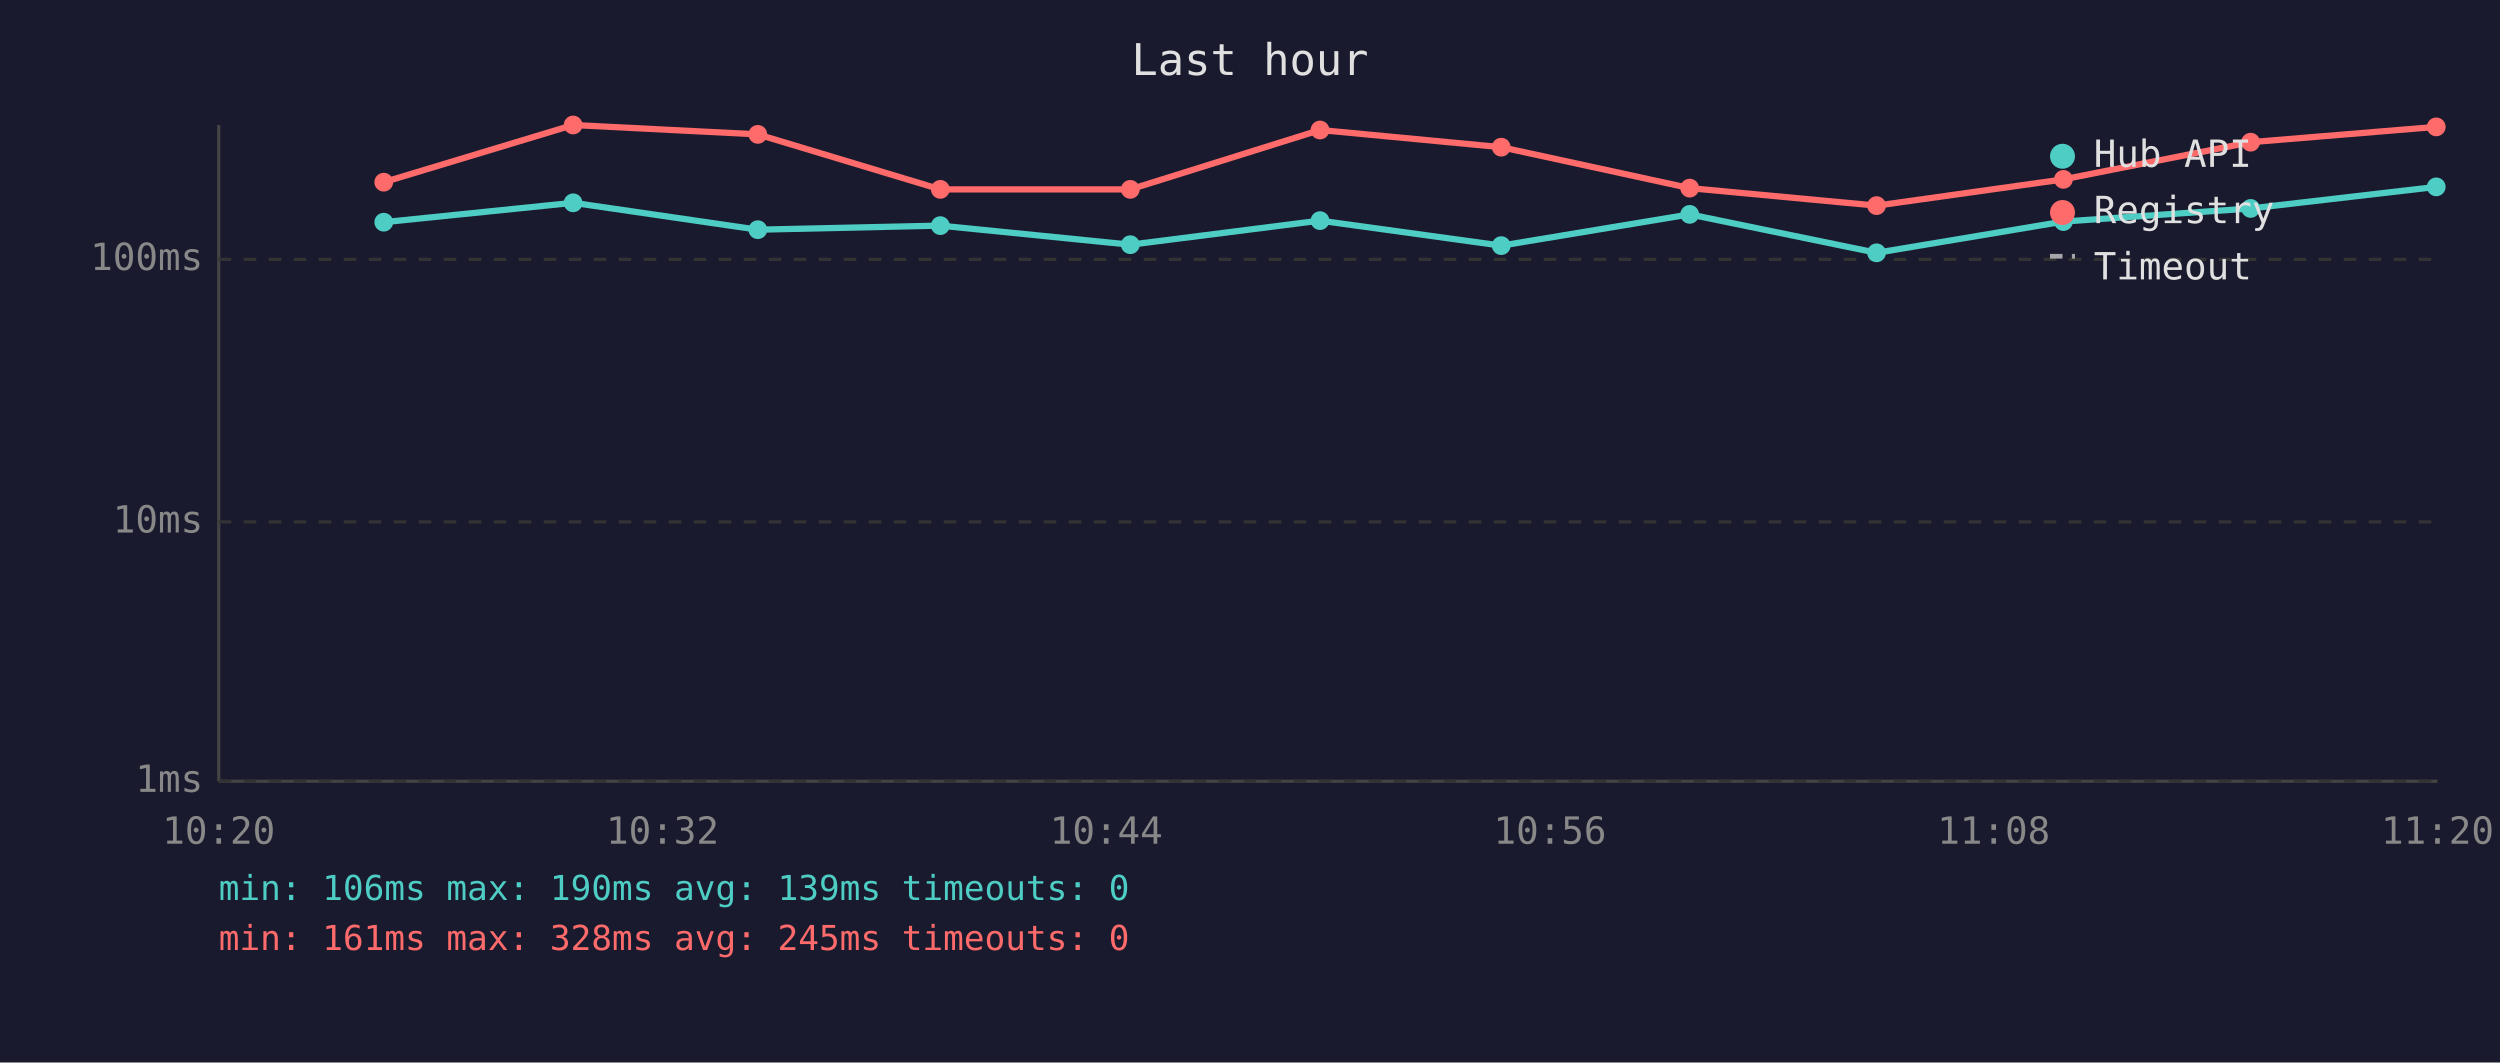
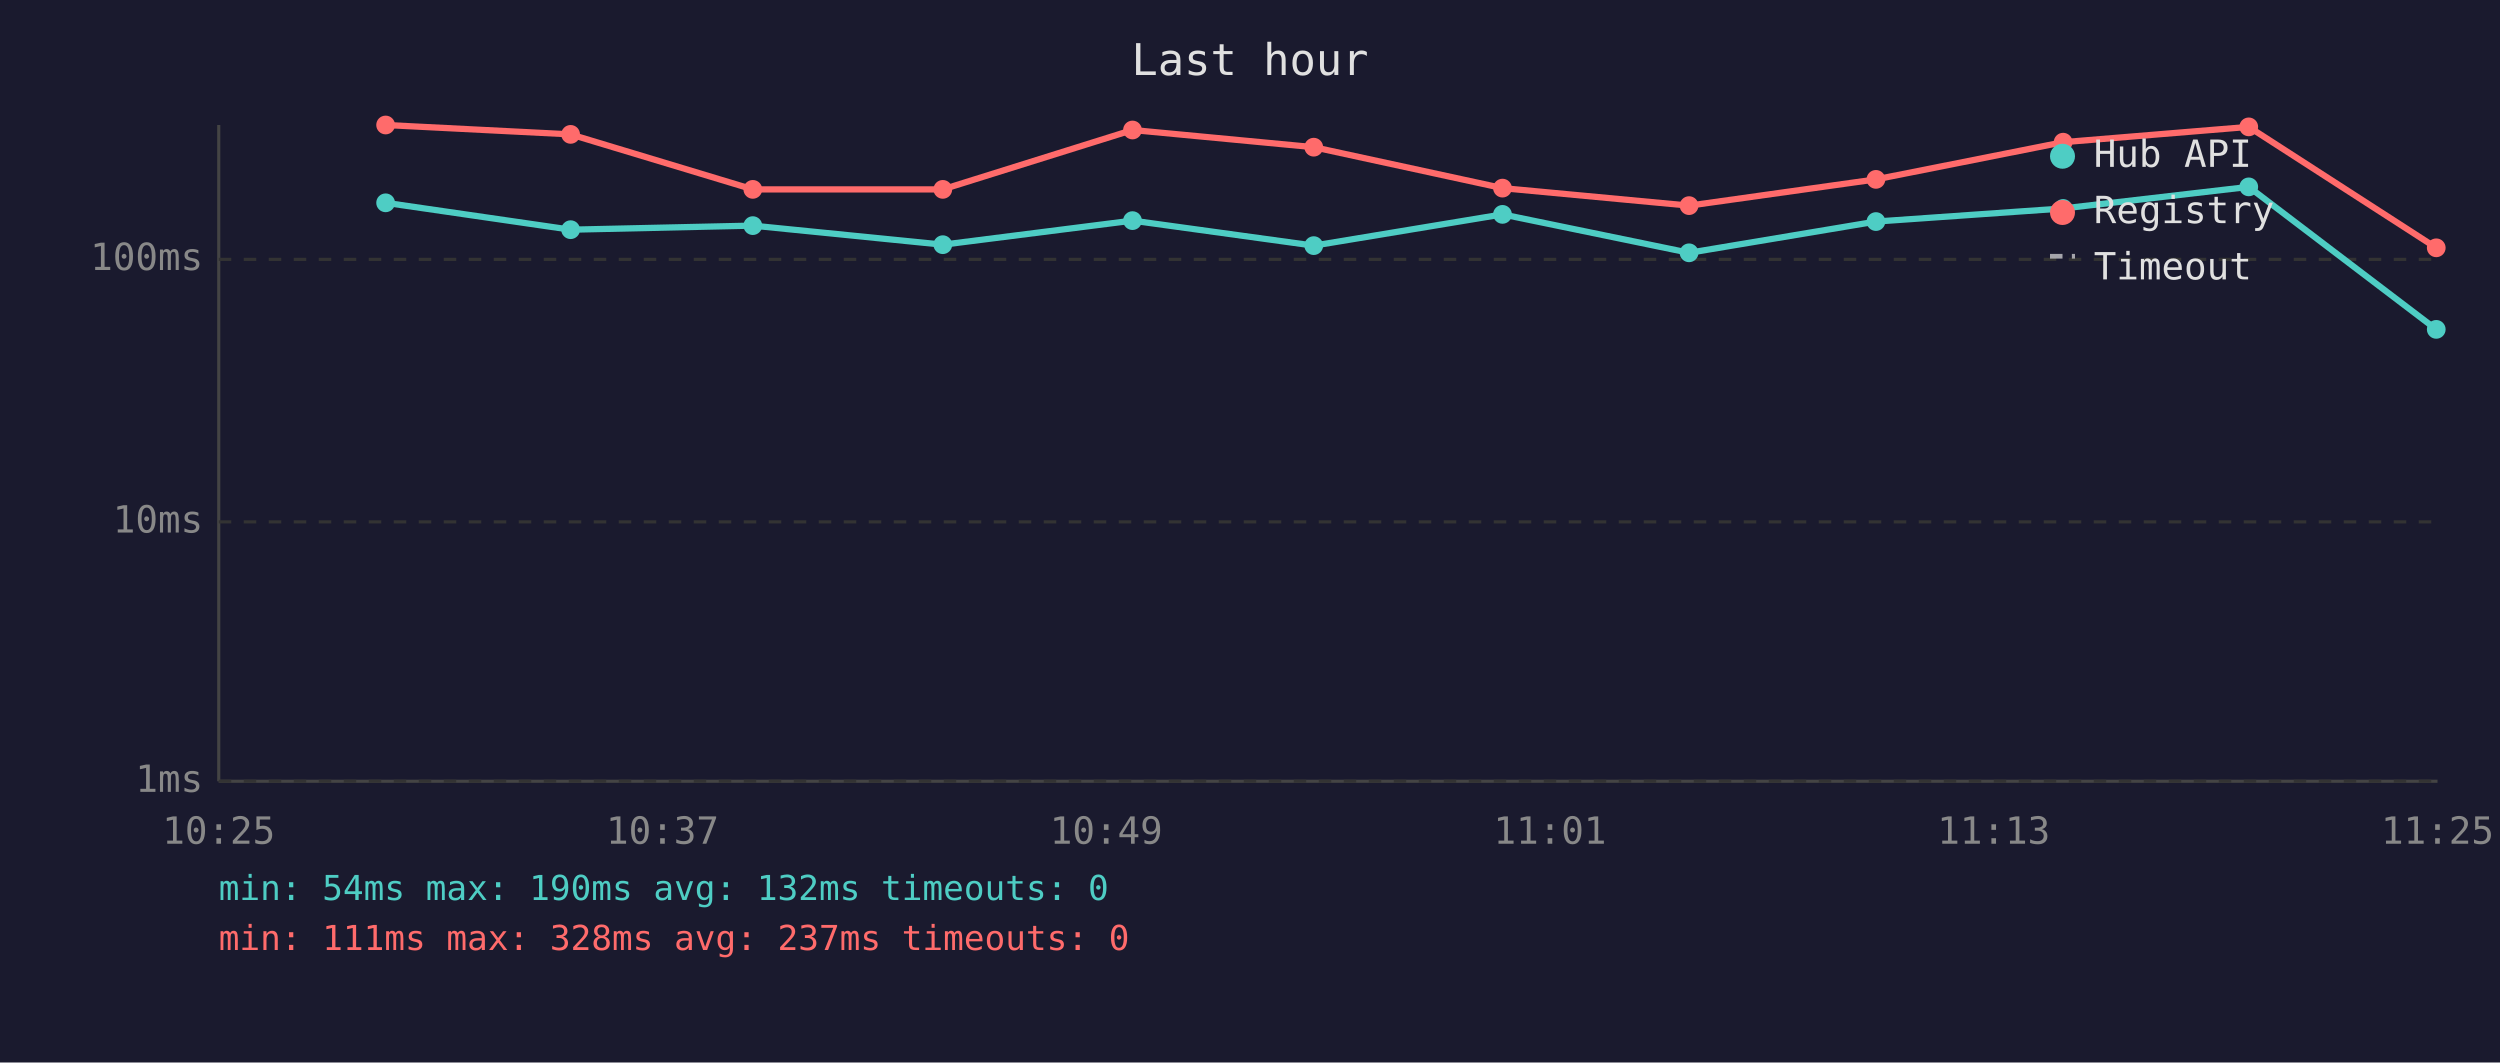
<svg xmlns="http://www.w3.org/2000/svg" viewBox="0 0 800 340" font-family="monospace" font-size="12">
  <rect width="800" height="340" fill="#1a1a2e" />
  <text x="400" y="24" fill="#e0e0e0" font-size="14" text-anchor="middle">Last hour</text>
  <line x1="70" y1="40" x2="70" y2="250" stroke="#444" stroke-width="1" />
  <line x1="70" y1="250" x2="780" y2="250" stroke="#444" stroke-width="1" />
  <line x1="70" y1="250" x2="780" y2="250" stroke="#333" stroke-width="1" stroke-dasharray="4" />
  <text x="65" y="250" fill="#888" text-anchor="end" dominant-baseline="middle">1ms</text>
  <line x1="70" y1="167" x2="780" y2="167" stroke="#333" stroke-width="1" stroke-dasharray="4" />
  <text x="65" y="167" fill="#888" text-anchor="end" dominant-baseline="middle">10ms</text>
  <line x1="70" y1="83" x2="780" y2="83" stroke="#333" stroke-width="1" stroke-dasharray="4" />
  <text x="65" y="83" fill="#888" text-anchor="end" dominant-baseline="middle">100ms</text>
-   <text x="70" y="270" fill="#888" text-anchor="middle">10:20</text>
-   <text x="212" y="270" fill="#888" text-anchor="middle">10:32</text>
-   <text x="354" y="270" fill="#888" text-anchor="middle">10:44</text>
-   <text x="496" y="270" fill="#888" text-anchor="middle">10:56</text>
-   <text x="638" y="270" fill="#888" text-anchor="middle">11:08</text>
-   <text x="780" y="270" fill="#888" text-anchor="middle">11:20</text>
-   <polyline points="122.8,71.1 183.4,64.9 242.5,73.5 300.9,72.2 361.7,78.3 422.4,70.6 480.4,78.6 540.7,68.6 600.5,80.9 660.3,70.9 720.2,66.7 779.6,59.8" fill="none" stroke="#4ecdc4" stroke-width="2" opacity="1" />
-   <circle cx="122.8" cy="71.1" r="3" fill="#4ecdc4" />
-   <circle cx="183.4" cy="64.9" r="3" fill="#4ecdc4" />
-   <circle cx="242.5" cy="73.5" r="3" fill="#4ecdc4" />
-   <circle cx="300.9" cy="72.2" r="3" fill="#4ecdc4" />
-   <circle cx="361.7" cy="78.3" r="3" fill="#4ecdc4" />
-   <circle cx="422.4" cy="70.6" r="3" fill="#4ecdc4" />
-   <circle cx="480.4" cy="78.6" r="3" fill="#4ecdc4" />
-   <circle cx="540.7" cy="68.6" r="3" fill="#4ecdc4" />
-   <circle cx="600.5" cy="80.9" r="3" fill="#4ecdc4" />
-   <circle cx="660.3" cy="70.9" r="3" fill="#4ecdc4" />
-   <circle cx="720.2" cy="66.7" r="3" fill="#4ecdc4" />
-   <circle cx="779.6" cy="59.8" r="3" fill="#4ecdc4" />
-   <polyline points="122.8,58.3 183.4,40.0 242.5,43.0 300.9,60.6 361.7,60.6 422.4,41.6 480.4,47.1 540.7,60.2 600.5,65.8 660.3,57.4 720.2,45.5 779.6,40.6" fill="none" stroke="#ff6b6b" stroke-width="2" opacity="1" />
-   <circle cx="122.8" cy="58.3" r="3" fill="#ff6b6b" />
-   <circle cx="183.4" cy="40.0" r="3" fill="#ff6b6b" />
-   <circle cx="242.5" cy="43.0" r="3" fill="#ff6b6b" />
-   <circle cx="300.9" cy="60.6" r="3" fill="#ff6b6b" />
-   <circle cx="361.7" cy="60.6" r="3" fill="#ff6b6b" />
-   <circle cx="422.4" cy="41.6" r="3" fill="#ff6b6b" />
-   <circle cx="480.4" cy="47.1" r="3" fill="#ff6b6b" />
-   <circle cx="540.7" cy="60.2" r="3" fill="#ff6b6b" />
-   <circle cx="600.5" cy="65.8" r="3" fill="#ff6b6b" />
-   <circle cx="660.3" cy="57.4" r="3" fill="#ff6b6b" />
-   <circle cx="720.2" cy="45.5" r="3" fill="#ff6b6b" />
-   <circle cx="779.6" cy="40.6" r="3" fill="#ff6b6b" />
+   <text x="70" y="270" fill="#888" text-anchor="middle">10:25</text>
+   <text x="212" y="270" fill="#888" text-anchor="middle">10:37</text>
+   <text x="354" y="270" fill="#888" text-anchor="middle">10:49</text>
+   <text x="496" y="270" fill="#888" text-anchor="middle">11:01</text>
+   <text x="638" y="270" fill="#888" text-anchor="middle">11:13</text>
+   <text x="780" y="270" fill="#888" text-anchor="middle">11:25</text>
+   <polyline points="123.4,64.9 182.6,73.5 240.9,72.2 301.7,78.3 362.4,70.6 420.4,78.6 480.8,68.6 540.5,80.9 600.3,70.9 660.2,66.7 719.6,59.8 779.6,105.4" fill="none" stroke="#4ecdc4" stroke-width="2" opacity="1" />
+   <circle cx="123.4" cy="64.9" r="3" fill="#4ecdc4" />
+   <circle cx="182.6" cy="73.5" r="3" fill="#4ecdc4" />
+   <circle cx="240.9" cy="72.2" r="3" fill="#4ecdc4" />
+   <circle cx="301.7" cy="78.3" r="3" fill="#4ecdc4" />
+   <circle cx="362.4" cy="70.6" r="3" fill="#4ecdc4" />
+   <circle cx="420.4" cy="78.6" r="3" fill="#4ecdc4" />
+   <circle cx="480.8" cy="68.6" r="3" fill="#4ecdc4" />
+   <circle cx="540.5" cy="80.9" r="3" fill="#4ecdc4" />
+   <circle cx="600.3" cy="70.9" r="3" fill="#4ecdc4" />
+   <circle cx="660.2" cy="66.7" r="3" fill="#4ecdc4" />
+   <circle cx="719.6" cy="59.8" r="3" fill="#4ecdc4" />
+   <circle cx="779.6" cy="105.4" r="3" fill="#4ecdc4" />
+   <polyline points="123.4,40.0 182.6,43.0 240.9,60.6 301.7,60.6 362.4,41.6 420.4,47.1 480.8,60.2 540.5,65.8 600.3,57.4 660.2,45.5 719.6,40.6 779.6,79.3" fill="none" stroke="#ff6b6b" stroke-width="2" opacity="1" />
+   <circle cx="123.4" cy="40.0" r="3" fill="#ff6b6b" />
+   <circle cx="182.6" cy="43.0" r="3" fill="#ff6b6b" />
+   <circle cx="240.9" cy="60.6" r="3" fill="#ff6b6b" />
+   <circle cx="301.7" cy="60.6" r="3" fill="#ff6b6b" />
+   <circle cx="362.4" cy="41.6" r="3" fill="#ff6b6b" />
+   <circle cx="420.4" cy="47.1" r="3" fill="#ff6b6b" />
+   <circle cx="480.8" cy="60.2" r="3" fill="#ff6b6b" />
+   <circle cx="540.5" cy="65.8" r="3" fill="#ff6b6b" />
+   <circle cx="600.3" cy="57.4" r="3" fill="#ff6b6b" />
+   <circle cx="660.2" cy="45.5" r="3" fill="#ff6b6b" />
+   <circle cx="719.6" cy="40.6" r="3" fill="#ff6b6b" />
+   <circle cx="779.6" cy="79.3" r="3" fill="#ff6b6b" />
  <circle cx="660" cy="50" r="4" fill="#4ecdc4" />
  <text x="670" y="50" fill="#e0e0e0" dominant-baseline="middle">Hub API</text>
  <circle cx="660" cy="68" r="4" fill="#ff6b6b" />
  <text x="670" y="68" fill="#e0e0e0" dominant-baseline="middle">Registry</text>
  <line x1="656" y1="82" x2="664" y2="82" stroke="#e0e0e0" stroke-width="1.5" stroke-dasharray="4,3" opacity="0.7" />
  <text x="670" y="86" fill="#e0e0e0" dominant-baseline="middle">Timeout</text>
-   <text x="70" y="288" fill="#4ecdc4" font-size="11">min: 106ms  max: 190ms  avg: 139ms  timeouts: 0</text>
-   <text x="70" y="304" fill="#ff6b6b" font-size="11">min: 161ms  max: 328ms  avg: 245ms  timeouts: 0</text>
+   <text x="70" y="288" fill="#4ecdc4" font-size="11">min: 54ms  max: 190ms  avg: 132ms  timeouts: 0</text>
+   <text x="70" y="304" fill="#ff6b6b" font-size="11">min: 111ms  max: 328ms  avg: 237ms  timeouts: 0</text>
</svg>
